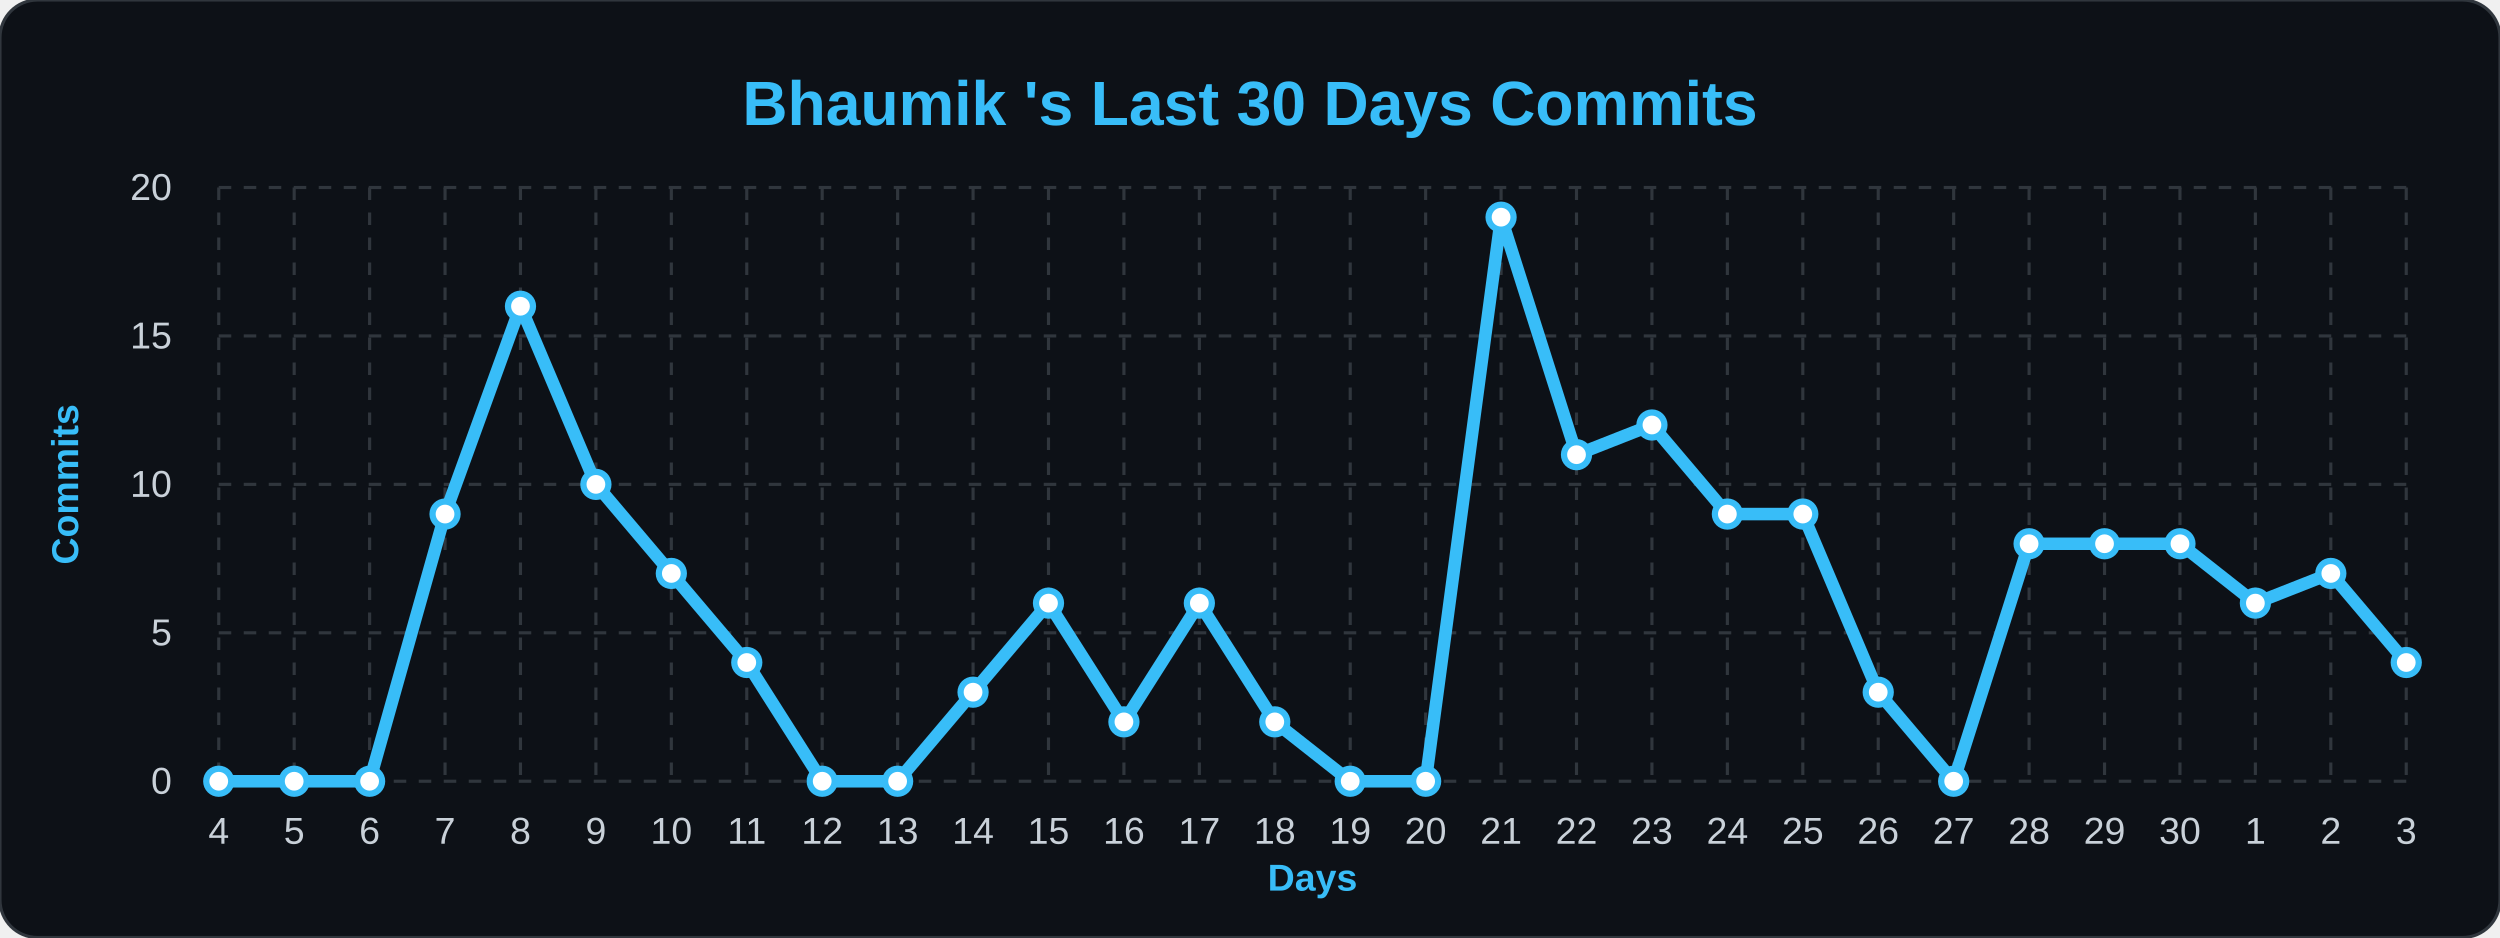
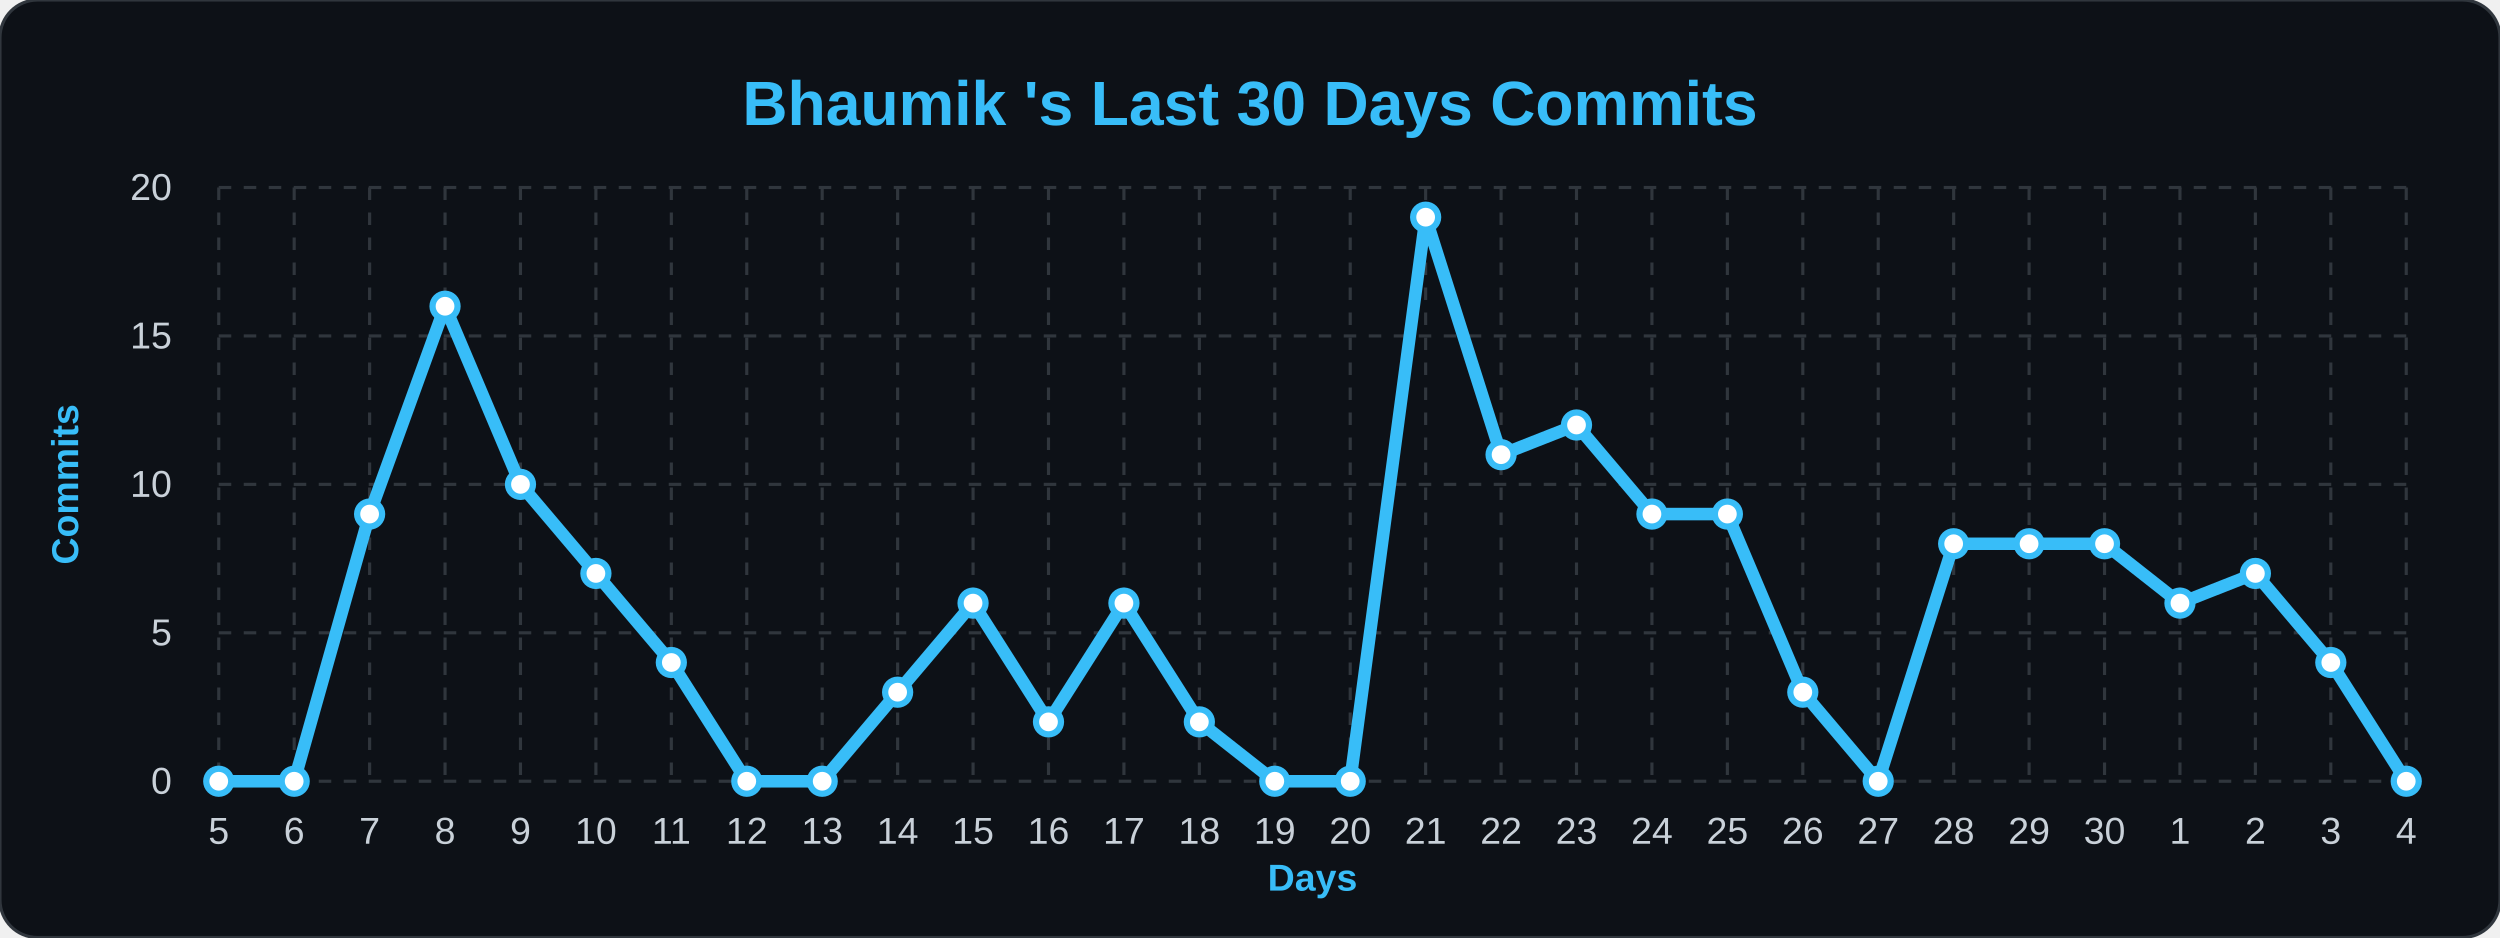
<svg xmlns="http://www.w3.org/2000/svg" width="100%" viewBox="0 0 800 300">
  <style>
        .bg { fill: #0d1117; }
        .title { font: bold 20px 'Segoe UI', Arial, sans-serif; fill: #38bdf8; }
        .axis-label { font: bold 12px 'Segoe UI', Arial, sans-serif; fill: #38bdf8; }
        .tick-label { font: 12px 'Segoe UI', Arial, sans-serif; fill: #c9d1d9; }
        .grid { stroke: #30363d; stroke-width: 1; stroke-dasharray: 4 4; }
        .line { fill: none; stroke: #38bdf8; stroke-width: 4; stroke-linejoin: round; }
        .dot { fill: #ffffff; stroke: #38bdf8; stroke-width: 2; }
    </style>
  <rect width="800" height="300" rx="12" class="bg" stroke="#30363d" stroke-width="1" />
  <text x="400" y="40" class="title" text-anchor="middle">Bhaumik 's Last 30 Days Commits</text>
  <text x="25" y="155" class="axis-label" text-anchor="middle" transform="rotate(-90 25,155)">Commits</text>
  <text x="420" y="285" class="axis-label" text-anchor="middle">Days</text>
  <line x1="70" y1="250.0" x2="770" y2="250.0" class="grid" />
  <text x="55" y="254.0" class="tick-label" text-anchor="end">0</text>
  <line x1="70" y1="202.5" x2="770" y2="202.5" class="grid" />
  <text x="55" y="206.5" class="tick-label" text-anchor="end">5</text>
  <line x1="70" y1="155.0" x2="770" y2="155.0" class="grid" />
  <text x="55" y="159.0" class="tick-label" text-anchor="end">10</text>
  <line x1="70" y1="107.5" x2="770" y2="107.5" class="grid" />
  <text x="55" y="111.5" class="tick-label" text-anchor="end">15</text>
  <line x1="70" y1="60.0" x2="770" y2="60.0" class="grid" />
  <text x="55" y="64.0" class="tick-label" text-anchor="end">20</text>
  <line x1="70.0" y1="60" x2="70.0" y2="250" class="grid" />
-   <text x="70.0" y="270" class="tick-label" text-anchor="middle">4</text>
+   <text x="70.0" y="270" class="tick-label" text-anchor="middle">5</text>
  <line x1="94.138" y1="60" x2="94.138" y2="250" class="grid" />
-   <text x="94.138" y="270" class="tick-label" text-anchor="middle">5</text>
+   <text x="94.138" y="270" class="tick-label" text-anchor="middle">6</text>
  <line x1="118.276" y1="60" x2="118.276" y2="250" class="grid" />
-   <text x="118.276" y="270" class="tick-label" text-anchor="middle">6</text>
+   <text x="118.276" y="270" class="tick-label" text-anchor="middle">7</text>
  <line x1="142.414" y1="60" x2="142.414" y2="250" class="grid" />
-   <text x="142.414" y="270" class="tick-label" text-anchor="middle">7</text>
+   <text x="142.414" y="270" class="tick-label" text-anchor="middle">8</text>
  <line x1="166.552" y1="60" x2="166.552" y2="250" class="grid" />
-   <text x="166.552" y="270" class="tick-label" text-anchor="middle">8</text>
+   <text x="166.552" y="270" class="tick-label" text-anchor="middle">9</text>
  <line x1="190.69" y1="60" x2="190.69" y2="250" class="grid" />
-   <text x="190.69" y="270" class="tick-label" text-anchor="middle">9</text>
+   <text x="190.69" y="270" class="tick-label" text-anchor="middle">10</text>
  <line x1="214.828" y1="60" x2="214.828" y2="250" class="grid" />
-   <text x="214.828" y="270" class="tick-label" text-anchor="middle">10</text>
+   <text x="214.828" y="270" class="tick-label" text-anchor="middle">11</text>
  <line x1="238.966" y1="60" x2="238.966" y2="250" class="grid" />
-   <text x="238.966" y="270" class="tick-label" text-anchor="middle">11</text>
+   <text x="238.966" y="270" class="tick-label" text-anchor="middle">12</text>
  <line x1="263.103" y1="60" x2="263.103" y2="250" class="grid" />
-   <text x="263.103" y="270" class="tick-label" text-anchor="middle">12</text>
+   <text x="263.103" y="270" class="tick-label" text-anchor="middle">13</text>
  <line x1="287.241" y1="60" x2="287.241" y2="250" class="grid" />
-   <text x="287.241" y="270" class="tick-label" text-anchor="middle">13</text>
+   <text x="287.241" y="270" class="tick-label" text-anchor="middle">14</text>
  <line x1="311.379" y1="60" x2="311.379" y2="250" class="grid" />
-   <text x="311.379" y="270" class="tick-label" text-anchor="middle">14</text>
+   <text x="311.379" y="270" class="tick-label" text-anchor="middle">15</text>
  <line x1="335.517" y1="60" x2="335.517" y2="250" class="grid" />
-   <text x="335.517" y="270" class="tick-label" text-anchor="middle">15</text>
+   <text x="335.517" y="270" class="tick-label" text-anchor="middle">16</text>
  <line x1="359.655" y1="60" x2="359.655" y2="250" class="grid" />
-   <text x="359.655" y="270" class="tick-label" text-anchor="middle">16</text>
+   <text x="359.655" y="270" class="tick-label" text-anchor="middle">17</text>
  <line x1="383.793" y1="60" x2="383.793" y2="250" class="grid" />
-   <text x="383.793" y="270" class="tick-label" text-anchor="middle">17</text>
+   <text x="383.793" y="270" class="tick-label" text-anchor="middle">18</text>
  <line x1="407.931" y1="60" x2="407.931" y2="250" class="grid" />
-   <text x="407.931" y="270" class="tick-label" text-anchor="middle">18</text>
+   <text x="407.931" y="270" class="tick-label" text-anchor="middle">19</text>
  <line x1="432.069" y1="60" x2="432.069" y2="250" class="grid" />
-   <text x="432.069" y="270" class="tick-label" text-anchor="middle">19</text>
+   <text x="432.069" y="270" class="tick-label" text-anchor="middle">20</text>
  <line x1="456.207" y1="60" x2="456.207" y2="250" class="grid" />
-   <text x="456.207" y="270" class="tick-label" text-anchor="middle">20</text>
+   <text x="456.207" y="270" class="tick-label" text-anchor="middle">21</text>
  <line x1="480.345" y1="60" x2="480.345" y2="250" class="grid" />
-   <text x="480.345" y="270" class="tick-label" text-anchor="middle">21</text>
+   <text x="480.345" y="270" class="tick-label" text-anchor="middle">22</text>
  <line x1="504.483" y1="60" x2="504.483" y2="250" class="grid" />
-   <text x="504.483" y="270" class="tick-label" text-anchor="middle">22</text>
+   <text x="504.483" y="270" class="tick-label" text-anchor="middle">23</text>
  <line x1="528.621" y1="60" x2="528.621" y2="250" class="grid" />
-   <text x="528.621" y="270" class="tick-label" text-anchor="middle">23</text>
+   <text x="528.621" y="270" class="tick-label" text-anchor="middle">24</text>
  <line x1="552.759" y1="60" x2="552.759" y2="250" class="grid" />
-   <text x="552.759" y="270" class="tick-label" text-anchor="middle">24</text>
+   <text x="552.759" y="270" class="tick-label" text-anchor="middle">25</text>
  <line x1="576.897" y1="60" x2="576.897" y2="250" class="grid" />
-   <text x="576.897" y="270" class="tick-label" text-anchor="middle">25</text>
+   <text x="576.897" y="270" class="tick-label" text-anchor="middle">26</text>
  <line x1="601.034" y1="60" x2="601.034" y2="250" class="grid" />
-   <text x="601.034" y="270" class="tick-label" text-anchor="middle">26</text>
+   <text x="601.034" y="270" class="tick-label" text-anchor="middle">27</text>
  <line x1="625.172" y1="60" x2="625.172" y2="250" class="grid" />
-   <text x="625.172" y="270" class="tick-label" text-anchor="middle">27</text>
+   <text x="625.172" y="270" class="tick-label" text-anchor="middle">28</text>
  <line x1="649.31" y1="60" x2="649.31" y2="250" class="grid" />
-   <text x="649.31" y="270" class="tick-label" text-anchor="middle">28</text>
+   <text x="649.31" y="270" class="tick-label" text-anchor="middle">29</text>
  <line x1="673.448" y1="60" x2="673.448" y2="250" class="grid" />
-   <text x="673.448" y="270" class="tick-label" text-anchor="middle">29</text>
+   <text x="673.448" y="270" class="tick-label" text-anchor="middle">30</text>
  <line x1="697.586" y1="60" x2="697.586" y2="250" class="grid" />
-   <text x="697.586" y="270" class="tick-label" text-anchor="middle">30</text>
+   <text x="697.586" y="270" class="tick-label" text-anchor="middle">1</text>
  <line x1="721.724" y1="60" x2="721.724" y2="250" class="grid" />
-   <text x="721.724" y="270" class="tick-label" text-anchor="middle">1</text>
+   <text x="721.724" y="270" class="tick-label" text-anchor="middle">2</text>
  <line x1="745.862" y1="60" x2="745.862" y2="250" class="grid" />
-   <text x="745.862" y="270" class="tick-label" text-anchor="middle">2</text>
+   <text x="745.862" y="270" class="tick-label" text-anchor="middle">3</text>
  <line x1="770.0" y1="60" x2="770.0" y2="250" class="grid" />
-   <text x="770.0" y="270" class="tick-label" text-anchor="middle">3</text>
-   <path d="M 70.0,250.0 L 94.138,250.0 L 118.276,250.0 L 142.414,164.5 L 166.552,98.0 L 190.69,155.0 L 214.828,183.5 L 238.966,212.0 L 263.103,250.0 L 287.241,250.0 L 311.379,221.5 L 335.517,193.0 L 359.655,231.0 L 383.793,193.0 L 407.931,231.0 L 432.069,250.0 L 456.207,250.0 L 480.345,69.5 L 504.483,145.5 L 528.621,136.0 L 552.759,164.5 L 576.897,164.5 L 601.034,221.5 L 625.172,250.0 L 649.31,174.0 L 673.448,174.0 L 697.586,174.0 L 721.724,193.0 L 745.862,183.5 L 770.0,212.0" class="line" />
+   <text x="770.0" y="270" class="tick-label" text-anchor="middle">4</text>
+   <path d="M 70.0,250.0 L 94.138,250.0 L 118.276,164.5 L 142.414,98.0 L 166.552,155.0 L 190.69,183.5 L 214.828,212.0 L 238.966,250.0 L 263.103,250.0 L 287.241,221.5 L 311.379,193.0 L 335.517,231.0 L 359.655,193.0 L 383.793,231.0 L 407.931,250.0 L 432.069,250.0 L 456.207,69.5 L 480.345,145.5 L 504.483,136.0 L 528.621,164.5 L 552.759,164.5 L 576.897,221.5 L 601.034,250.0 L 625.172,174.0 L 649.31,174.0 L 673.448,174.0 L 697.586,193.0 L 721.724,183.5 L 745.862,212.0 L 770.0,250.0" class="line" />
  <g>
    <circle cx="70.0" cy="250.0" r="4" class="dot" />
  </g>
  <g>
    <circle cx="94.138" cy="250.0" r="4" class="dot" />
  </g>
  <g>
-     <circle cx="118.276" cy="250.0" r="4" class="dot" />
+     <circle cx="118.276" cy="164.5" r="4" class="dot" />
  </g>
  <g>
-     <circle cx="142.414" cy="164.5" r="4" class="dot" />
+     <circle cx="142.414" cy="98.0" r="4" class="dot" />
  </g>
  <g>
-     <circle cx="166.552" cy="98.0" r="4" class="dot" />
+     <circle cx="166.552" cy="155.0" r="4" class="dot" />
  </g>
  <g>
-     <circle cx="190.69" cy="155.0" r="4" class="dot" />
+     <circle cx="190.69" cy="183.5" r="4" class="dot" />
  </g>
  <g>
-     <circle cx="214.828" cy="183.5" r="4" class="dot" />
+     <circle cx="214.828" cy="212.0" r="4" class="dot" />
  </g>
  <g>
-     <circle cx="238.966" cy="212.0" r="4" class="dot" />
+     <circle cx="238.966" cy="250.0" r="4" class="dot" />
  </g>
  <g>
    <circle cx="263.103" cy="250.0" r="4" class="dot" />
  </g>
  <g>
-     <circle cx="287.241" cy="250.0" r="4" class="dot" />
+     <circle cx="287.241" cy="221.5" r="4" class="dot" />
  </g>
  <g>
-     <circle cx="311.379" cy="221.5" r="4" class="dot" />
+     <circle cx="311.379" cy="193.0" r="4" class="dot" />
  </g>
  <g>
-     <circle cx="335.517" cy="193.0" r="4" class="dot" />
+     <circle cx="335.517" cy="231.0" r="4" class="dot" />
  </g>
  <g>
-     <circle cx="359.655" cy="231.0" r="4" class="dot" />
+     <circle cx="359.655" cy="193.0" r="4" class="dot" />
  </g>
  <g>
-     <circle cx="383.793" cy="193.0" r="4" class="dot" />
+     <circle cx="383.793" cy="231.0" r="4" class="dot" />
  </g>
  <g>
-     <circle cx="407.931" cy="231.0" r="4" class="dot" />
+     <circle cx="407.931" cy="250.0" r="4" class="dot" />
  </g>
  <g>
    <circle cx="432.069" cy="250.0" r="4" class="dot" />
  </g>
  <g>
-     <circle cx="456.207" cy="250.0" r="4" class="dot" />
+     <circle cx="456.207" cy="69.5" r="4" class="dot" />
  </g>
  <g>
-     <circle cx="480.345" cy="69.5" r="4" class="dot" />
+     <circle cx="480.345" cy="145.5" r="4" class="dot" />
  </g>
  <g>
-     <circle cx="504.483" cy="145.5" r="4" class="dot" />
+     <circle cx="504.483" cy="136.0" r="4" class="dot" />
  </g>
  <g>
-     <circle cx="528.621" cy="136.0" r="4" class="dot" />
+     <circle cx="528.621" cy="164.5" r="4" class="dot" />
  </g>
  <g>
    <circle cx="552.759" cy="164.5" r="4" class="dot" />
  </g>
  <g>
-     <circle cx="576.897" cy="164.5" r="4" class="dot" />
+     <circle cx="576.897" cy="221.5" r="4" class="dot" />
  </g>
  <g>
-     <circle cx="601.034" cy="221.5" r="4" class="dot" />
+     <circle cx="601.034" cy="250.0" r="4" class="dot" />
  </g>
  <g>
-     <circle cx="625.172" cy="250.0" r="4" class="dot" />
+     <circle cx="625.172" cy="174.0" r="4" class="dot" />
  </g>
  <g>
    <circle cx="649.31" cy="174.0" r="4" class="dot" />
  </g>
  <g>
    <circle cx="673.448" cy="174.0" r="4" class="dot" />
  </g>
  <g>
-     <circle cx="697.586" cy="174.0" r="4" class="dot" />
+     <circle cx="697.586" cy="193.0" r="4" class="dot" />
  </g>
  <g>
-     <circle cx="721.724" cy="193.0" r="4" class="dot" />
+     <circle cx="721.724" cy="183.5" r="4" class="dot" />
  </g>
  <g>
-     <circle cx="745.862" cy="183.5" r="4" class="dot" />
+     <circle cx="745.862" cy="212.0" r="4" class="dot" />
  </g>
  <g>
-     <circle cx="770.0" cy="212.0" r="4" class="dot" />
+     <circle cx="770.0" cy="250.0" r="4" class="dot" />
  </g>
</svg>
